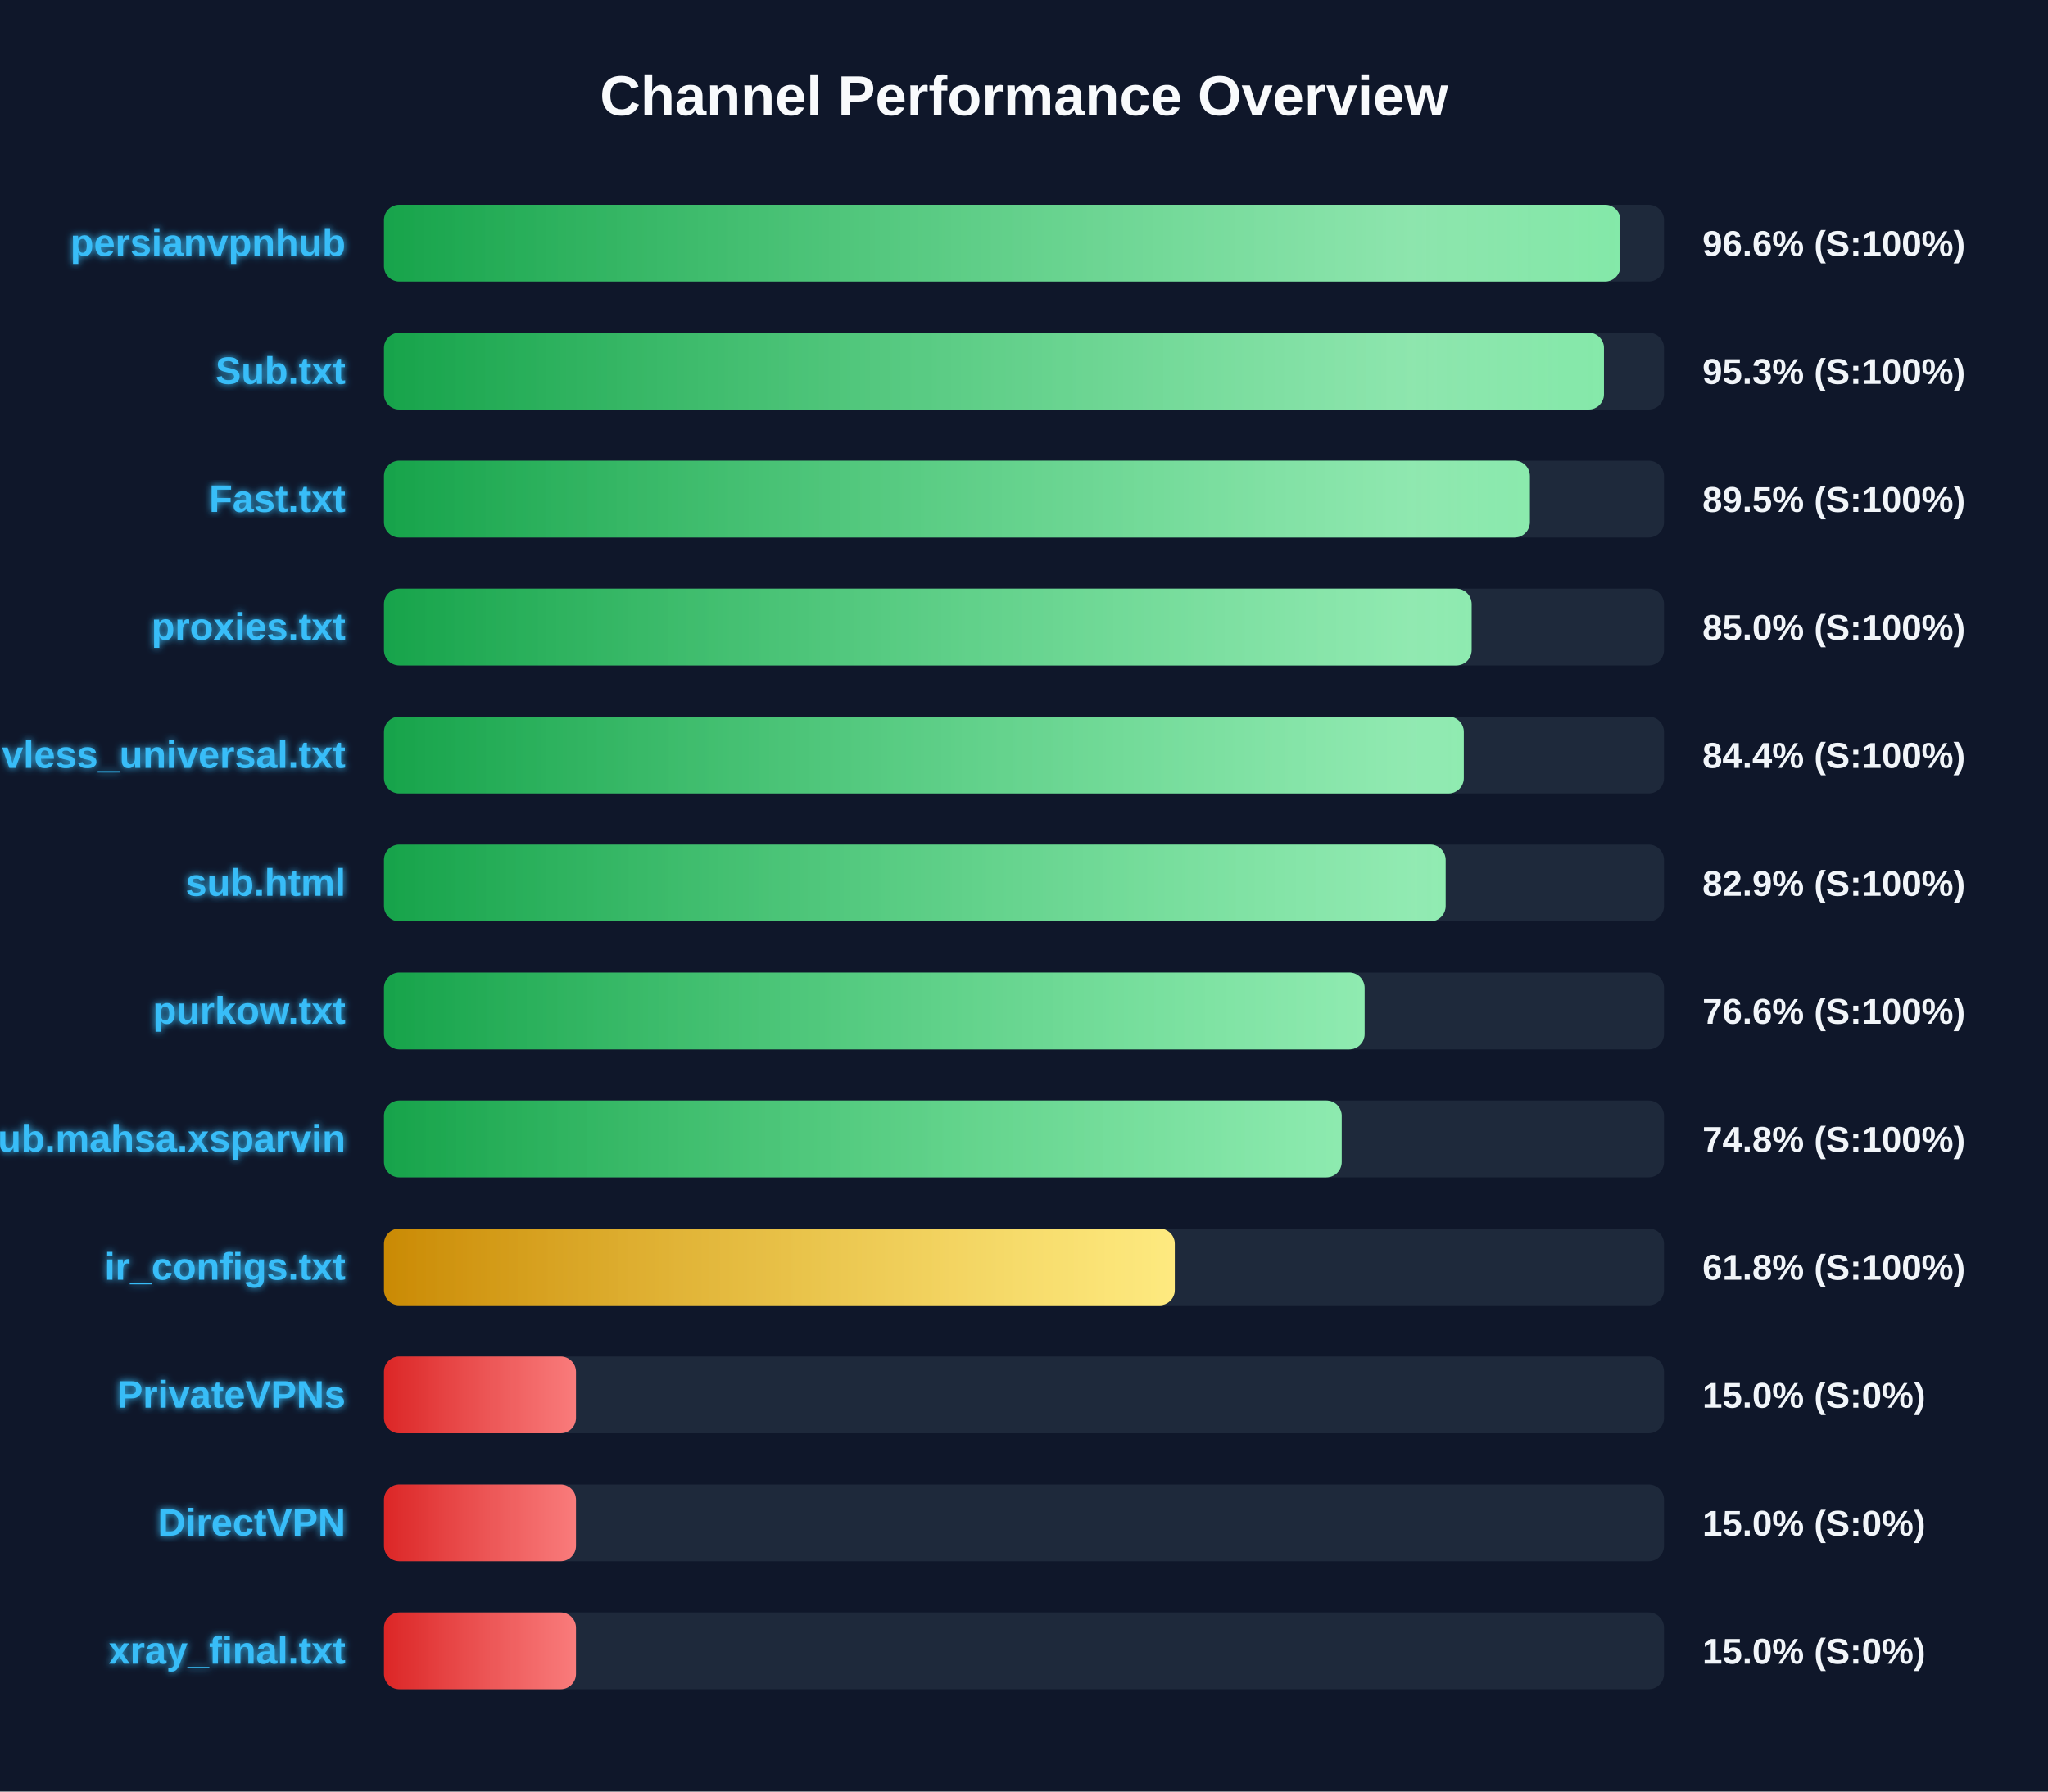
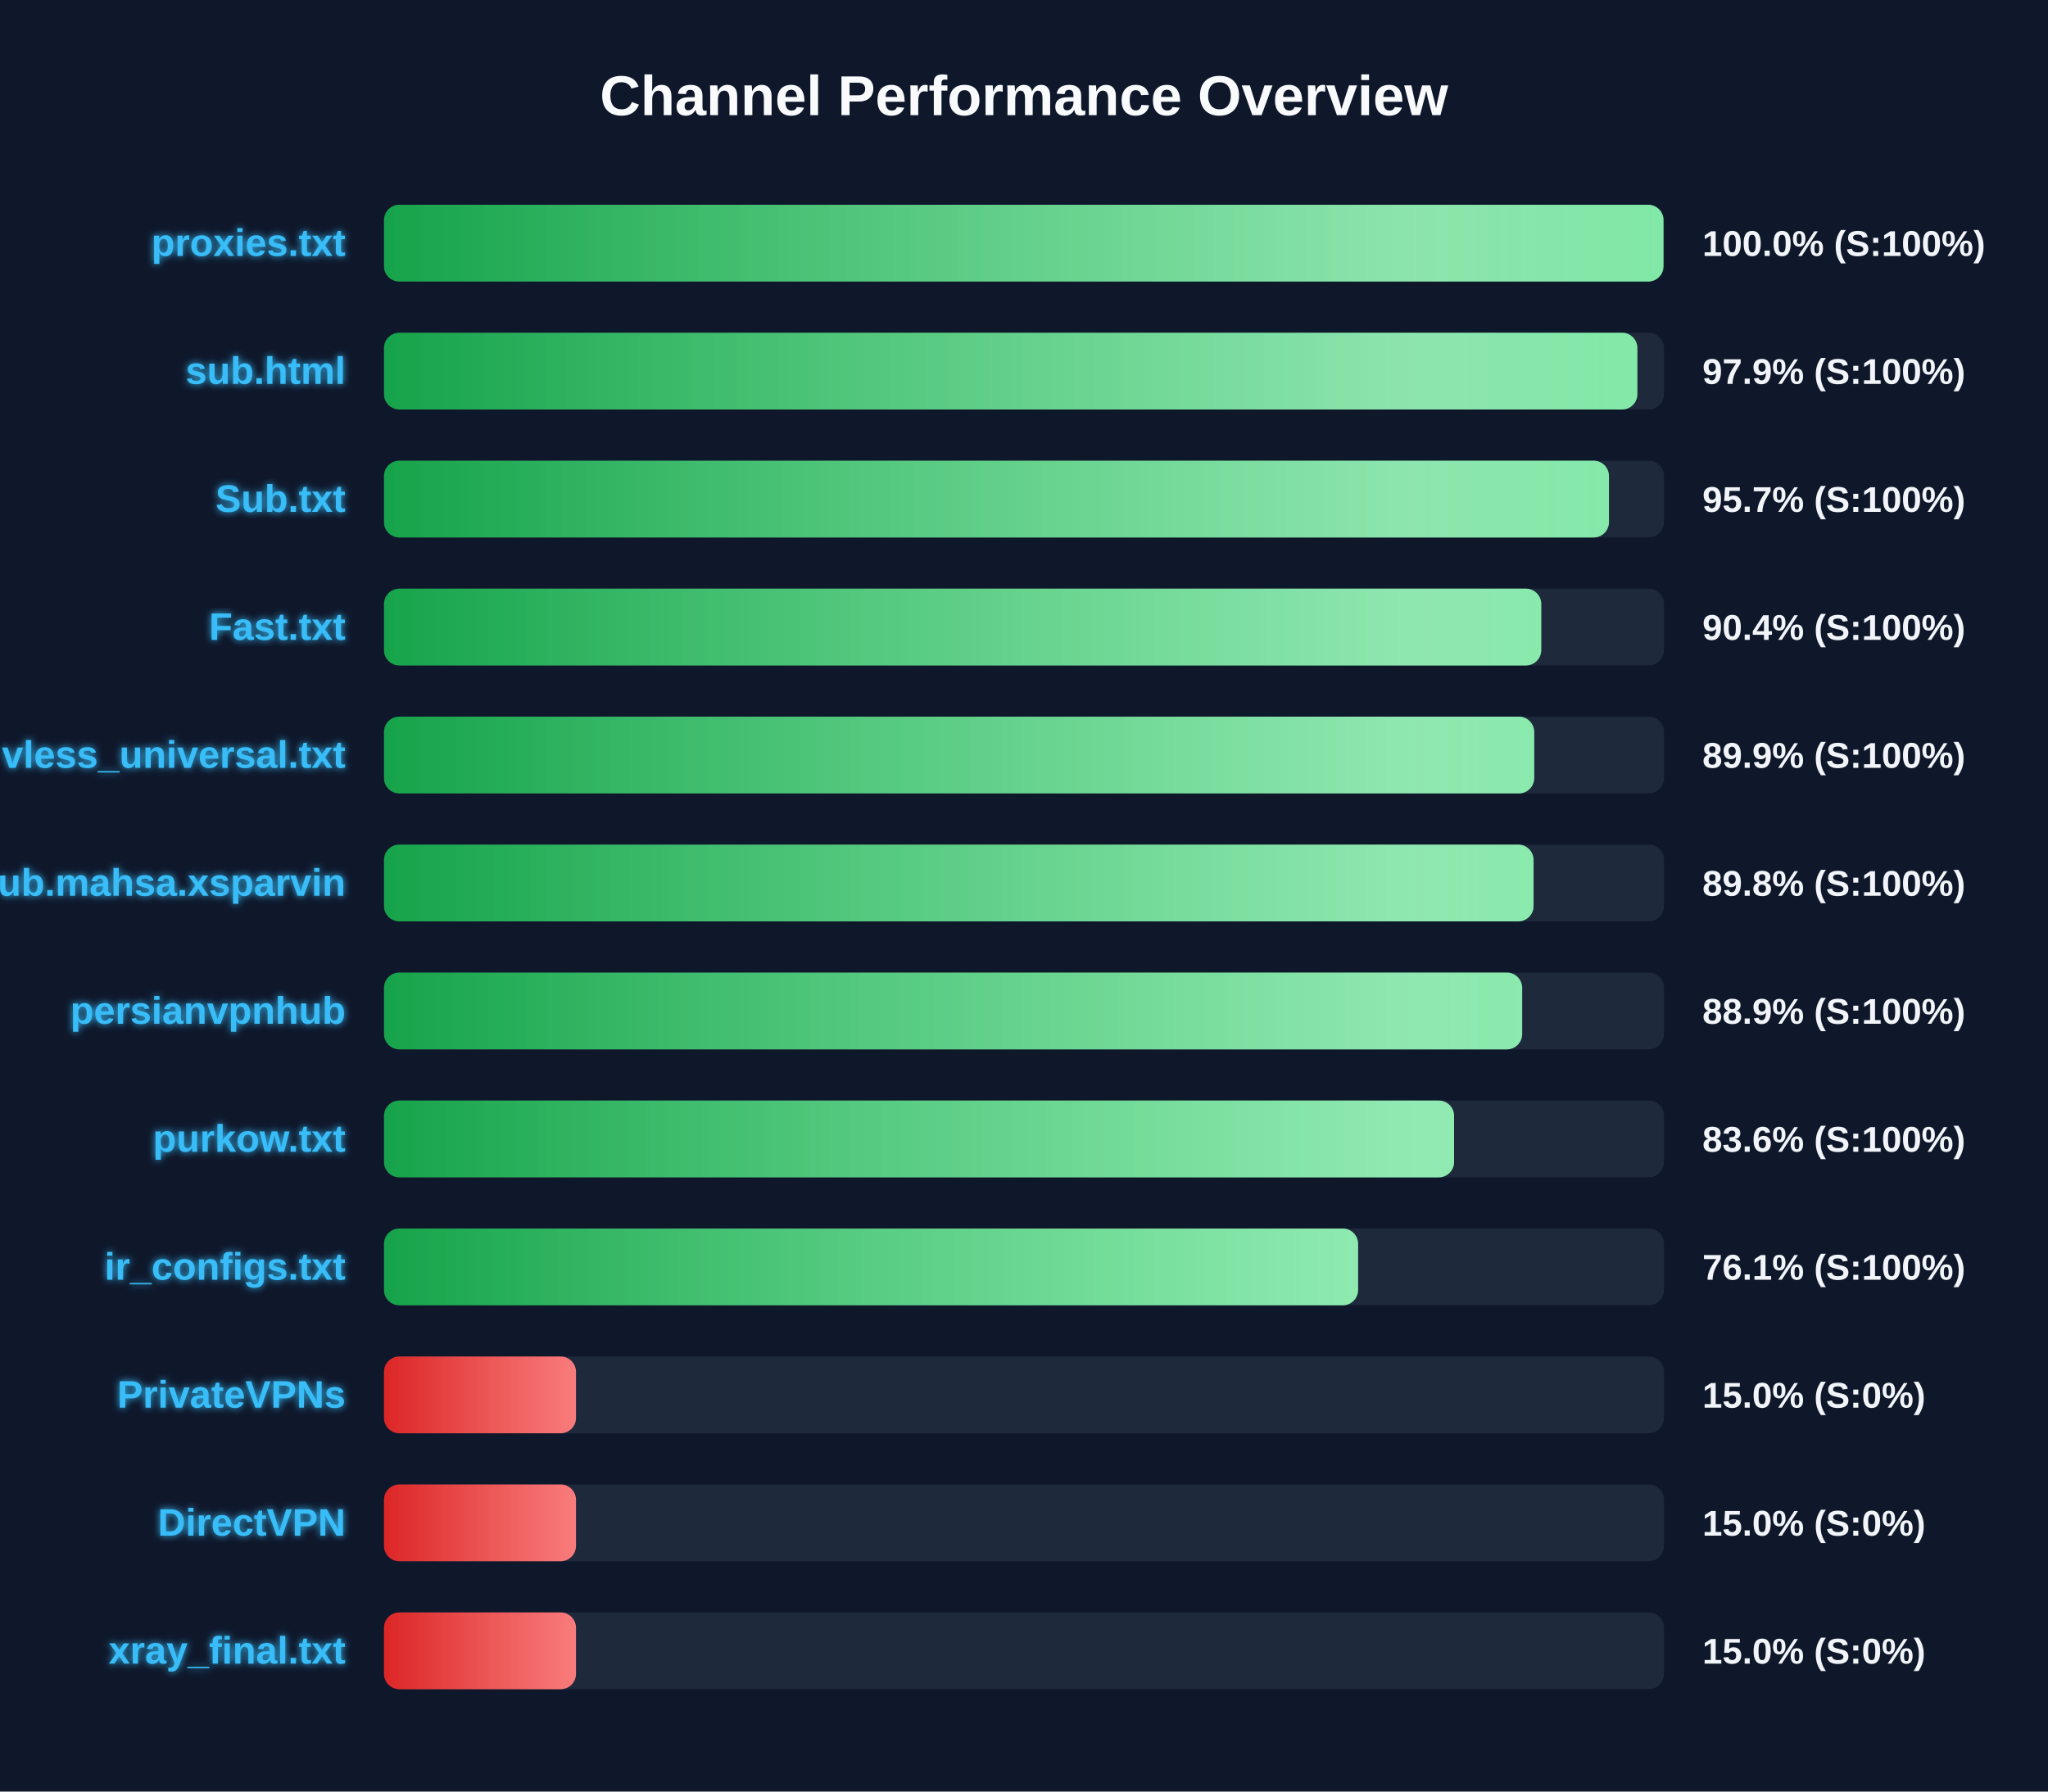
<svg xmlns="http://www.w3.org/2000/svg" width="800" height="700" version="1.1">
  <defs>
    <linearGradient id="grad-green" x1="0%" y1="0%" x2="100%" y2="0%">
      <stop offset="0%" stop-color="#16a34a" />
      <stop offset="100%" stop-color="#4ade80" />
    </linearGradient>
    <linearGradient id="grad-yellow" x1="0%" y1="0%" x2="100%" y2="0%">
      <stop offset="0%" stop-color="#ca8a04" />
      <stop offset="100%" stop-color="#fde047" />
    </linearGradient>
    <linearGradient id="grad-red" x1="0%" y1="0%" x2="100%" y2="0%">
      <stop offset="0%" stop-color="#dc2626" />
      <stop offset="100%" stop-color="#f87171" />
    </linearGradient>
    <linearGradient id="shimmer" x1="0%" y1="0%" x2="100%" y2="0%">
      <stop offset="0%" stop-color="rgba(255,255,255,0)" />
      <stop offset="50%" stop-color="rgba(255,255,255,0.4)" />
      <stop offset="100%" stop-color="rgba(255,255,255,0)" />
    </linearGradient>
    <filter id="glow" x="-20%" y="-20%" width="140%" height="140%">
      <feGaussianBlur stdDeviation="1.5" result="blur" />
      <feComposite in="SourceGraphic" in2="blur" operator="over" />
    </filter>
  </defs>
  <style>
        .bg-rect { fill: #0f172a; }
        .title { font: bold 22px 'Segoe UI', Arial, sans-serif; fill: #f8fafc; }
        .row { font: bold 15px 'Segoe UI', Arial, sans-serif; fill: #38bdf8; filter: url(#glow); }
        .score { font: bold 14px 'Segoe UI', Arial, sans-serif; fill: #f1f5f9; }
        @keyframes shimmer-anim {
            0% { transform: translateX(-100%); }
            100% { transform: translateX(200%); }
        }
        .shimmer-rect {
            animation: shimmer-anim 2.5s infinite linear;
        }
    </style>
  <rect width="100%" height="100%" class="bg-rect" />
  <text x="400" y="45" text-anchor="middle" class="title">Channel Performance Overview</text>
  <rect x="150" y="80" width="500" height="30" fill="#1e293b" rx="6" />
  <clipPath id="clip-0">
-     <rect x="150" y="80" width="482.95" height="30" rx="6" />
+     <rect x="150" y="80" width="499.8" height="30" rx="6" />
  </clipPath>
-   <rect x="150" y="80" width="482.95" height="30" fill="url(#grad-green)" rx="6" />
+   <rect x="150" y="80" width="499.8" height="30" fill="url(#grad-green)" rx="6" />
  <g clip-path="url(#clip-0)">
    <rect x="150" y="80" width="100%" height="30" fill="url(#shimmer)" class="shimmer-rect" />
  </g>
-   <text x="135" y="100" text-anchor="end" class="row">persianvpnhub</text>
-   <text x="665" y="100" text-anchor="start" class="score">96.6% (S:100%)</text>
+   <text x="135" y="100" text-anchor="end" class="row">proxies.txt</text>
+   <text x="665" y="100" text-anchor="start" class="score">100.0% (S:100%)</text>
  <rect x="150" y="130" width="500" height="30" fill="#1e293b" rx="6" />
  <clipPath id="clip-1">
-     <rect x="150" y="130" width="476.55" height="30" rx="6" />
+     <rect x="150" y="130" width="489.6" height="30" rx="6" />
  </clipPath>
-   <rect x="150" y="130" width="476.55" height="30" fill="url(#grad-green)" rx="6" />
+   <rect x="150" y="130" width="489.6" height="30" fill="url(#grad-green)" rx="6" />
  <g clip-path="url(#clip-1)">
    <rect x="150" y="130" width="100%" height="30" fill="url(#shimmer)" class="shimmer-rect" />
  </g>
-   <text x="135" y="150" text-anchor="end" class="row">Sub.txt</text>
-   <text x="665" y="150" text-anchor="start" class="score">95.3% (S:100%)</text>
+   <text x="135" y="150" text-anchor="end" class="row">sub.html</text>
+   <text x="665" y="150" text-anchor="start" class="score">97.9% (S:100%)</text>
  <rect x="150" y="180" width="500" height="30" fill="#1e293b" rx="6" />
  <clipPath id="clip-2">
-     <rect x="150" y="180" width="447.6" height="30" rx="6" />
+     <rect x="150" y="180" width="478.5" height="30" rx="6" />
  </clipPath>
-   <rect x="150" y="180" width="447.6" height="30" fill="url(#grad-green)" rx="6" />
+   <rect x="150" y="180" width="478.5" height="30" fill="url(#grad-green)" rx="6" />
  <g clip-path="url(#clip-2)">
    <rect x="150" y="180" width="100%" height="30" fill="url(#shimmer)" class="shimmer-rect" />
  </g>
-   <text x="135" y="200" text-anchor="end" class="row">Fast.txt</text>
-   <text x="665" y="200" text-anchor="start" class="score">89.5% (S:100%)</text>
+   <text x="135" y="200" text-anchor="end" class="row">Sub.txt</text>
+   <text x="665" y="200" text-anchor="start" class="score">95.7% (S:100%)</text>
  <rect x="150" y="230" width="500" height="30" fill="#1e293b" rx="6" />
  <clipPath id="clip-3">
-     <rect x="150" y="230" width="424.85" height="30" rx="6" />
+     <rect x="150" y="230" width="452.05" height="30" rx="6" />
  </clipPath>
-   <rect x="150" y="230" width="424.85" height="30" fill="url(#grad-green)" rx="6" />
+   <rect x="150" y="230" width="452.05" height="30" fill="url(#grad-green)" rx="6" />
  <g clip-path="url(#clip-3)">
    <rect x="150" y="230" width="100%" height="30" fill="url(#shimmer)" class="shimmer-rect" />
  </g>
-   <text x="135" y="250" text-anchor="end" class="row">proxies.txt</text>
-   <text x="665" y="250" text-anchor="start" class="score">85.0% (S:100%)</text>
+   <text x="135" y="250" text-anchor="end" class="row">Fast.txt</text>
+   <text x="665" y="250" text-anchor="start" class="score">90.4% (S:100%)</text>
  <rect x="150" y="280" width="500" height="30" fill="#1e293b" rx="6" />
  <clipPath id="clip-4">
-     <rect x="150" y="280" width="421.8" height="30" rx="6" />
+     <rect x="150" y="280" width="449.3" height="30" rx="6" />
  </clipPath>
-   <rect x="150" y="280" width="421.8" height="30" fill="url(#grad-green)" rx="6" />
+   <rect x="150" y="280" width="449.3" height="30" fill="url(#grad-green)" rx="6" />
  <g clip-path="url(#clip-4)">
    <rect x="150" y="280" width="100%" height="30" fill="url(#shimmer)" class="shimmer-rect" />
  </g>
  <text x="135" y="300" text-anchor="end" class="row">vless_universal.txt</text>
-   <text x="665" y="300" text-anchor="start" class="score">84.4% (S:100%)</text>
+   <text x="665" y="300" text-anchor="start" class="score">89.9% (S:100%)</text>
  <rect x="150" y="330" width="500" height="30" fill="#1e293b" rx="6" />
  <clipPath id="clip-5">
-     <rect x="150" y="330" width="414.7" height="30" rx="6" />
+     <rect x="150" y="330" width="449.05" height="30" rx="6" />
  </clipPath>
-   <rect x="150" y="330" width="414.7" height="30" fill="url(#grad-green)" rx="6" />
+   <rect x="150" y="330" width="449.05" height="30" fill="url(#grad-green)" rx="6" />
  <g clip-path="url(#clip-5)">
    <rect x="150" y="330" width="100%" height="30" fill="url(#shimmer)" class="shimmer-rect" />
  </g>
-   <text x="135" y="350" text-anchor="end" class="row">sub.html</text>
-   <text x="665" y="350" text-anchor="start" class="score">82.9% (S:100%)</text>
+   <text x="135" y="350" text-anchor="end" class="row">Sub.mahsa.xsparvin</text>
+   <text x="665" y="350" text-anchor="start" class="score">89.8% (S:100%)</text>
  <rect x="150" y="380" width="500" height="30" fill="#1e293b" rx="6" />
  <clipPath id="clip-6">
-     <rect x="150" y="380" width="383.05" height="30" rx="6" />
+     <rect x="150" y="380" width="444.6" height="30" rx="6" />
  </clipPath>
-   <rect x="150" y="380" width="383.05" height="30" fill="url(#grad-green)" rx="6" />
+   <rect x="150" y="380" width="444.6" height="30" fill="url(#grad-green)" rx="6" />
  <g clip-path="url(#clip-6)">
    <rect x="150" y="380" width="100%" height="30" fill="url(#shimmer)" class="shimmer-rect" />
  </g>
-   <text x="135" y="400" text-anchor="end" class="row">purkow.txt</text>
-   <text x="665" y="400" text-anchor="start" class="score">76.6% (S:100%)</text>
+   <text x="135" y="400" text-anchor="end" class="row">persianvpnhub</text>
+   <text x="665" y="400" text-anchor="start" class="score">88.9% (S:100%)</text>
  <rect x="150" y="430" width="500" height="30" fill="#1e293b" rx="6" />
  <clipPath id="clip-7">
-     <rect x="150" y="430" width="374.1" height="30" rx="6" />
+     <rect x="150" y="430" width="418.0" height="30" rx="6" />
  </clipPath>
-   <rect x="150" y="430" width="374.1" height="30" fill="url(#grad-green)" rx="6" />
+   <rect x="150" y="430" width="418.0" height="30" fill="url(#grad-green)" rx="6" />
  <g clip-path="url(#clip-7)">
    <rect x="150" y="430" width="100%" height="30" fill="url(#shimmer)" class="shimmer-rect" />
  </g>
-   <text x="135" y="450" text-anchor="end" class="row">Sub.mahsa.xsparvin</text>
-   <text x="665" y="450" text-anchor="start" class="score">74.8% (S:100%)</text>
+   <text x="135" y="450" text-anchor="end" class="row">purkow.txt</text>
+   <text x="665" y="450" text-anchor="start" class="score">83.6% (S:100%)</text>
  <rect x="150" y="480" width="500" height="30" fill="#1e293b" rx="6" />
  <clipPath id="clip-8">
-     <rect x="150" y="480" width="308.9" height="30" rx="6" />
+     <rect x="150" y="480" width="380.5" height="30" rx="6" />
  </clipPath>
-   <rect x="150" y="480" width="308.9" height="30" fill="url(#grad-yellow)" rx="6" />
+   <rect x="150" y="480" width="380.5" height="30" fill="url(#grad-green)" rx="6" />
  <g clip-path="url(#clip-8)">
    <rect x="150" y="480" width="100%" height="30" fill="url(#shimmer)" class="shimmer-rect" />
  </g>
  <text x="135" y="500" text-anchor="end" class="row">ir_configs.txt</text>
-   <text x="665" y="500" text-anchor="start" class="score">61.8% (S:100%)</text>
+   <text x="665" y="500" text-anchor="start" class="score">76.1% (S:100%)</text>
  <rect x="150" y="530" width="500" height="30" fill="#1e293b" rx="6" />
  <clipPath id="clip-9">
    <rect x="150" y="530" width="75.0" height="30" rx="6" />
  </clipPath>
  <rect x="150" y="530" width="75.0" height="30" fill="url(#grad-red)" rx="6" />
  <g clip-path="url(#clip-9)">
    <rect x="150" y="530" width="100%" height="30" fill="url(#shimmer)" class="shimmer-rect" />
  </g>
  <text x="135" y="550" text-anchor="end" class="row">PrivateVPNs</text>
  <text x="665" y="550" text-anchor="start" class="score">15.0% (S:0%)</text>
  <rect x="150" y="580" width="500" height="30" fill="#1e293b" rx="6" />
  <clipPath id="clip-10">
    <rect x="150" y="580" width="75.0" height="30" rx="6" />
  </clipPath>
  <rect x="150" y="580" width="75.0" height="30" fill="url(#grad-red)" rx="6" />
  <g clip-path="url(#clip-10)">
    <rect x="150" y="580" width="100%" height="30" fill="url(#shimmer)" class="shimmer-rect" />
  </g>
  <text x="135" y="600" text-anchor="end" class="row">DirectVPN</text>
  <text x="665" y="600" text-anchor="start" class="score">15.0% (S:0%)</text>
  <rect x="150" y="630" width="500" height="30" fill="#1e293b" rx="6" />
  <clipPath id="clip-11">
    <rect x="150" y="630" width="75.0" height="30" rx="6" />
  </clipPath>
  <rect x="150" y="630" width="75.0" height="30" fill="url(#grad-red)" rx="6" />
  <g clip-path="url(#clip-11)">
    <rect x="150" y="630" width="100%" height="30" fill="url(#shimmer)" class="shimmer-rect" />
  </g>
  <text x="135" y="650" text-anchor="end" class="row">xray_final.txt</text>
  <text x="665" y="650" text-anchor="start" class="score">15.0% (S:0%)</text>
</svg>
